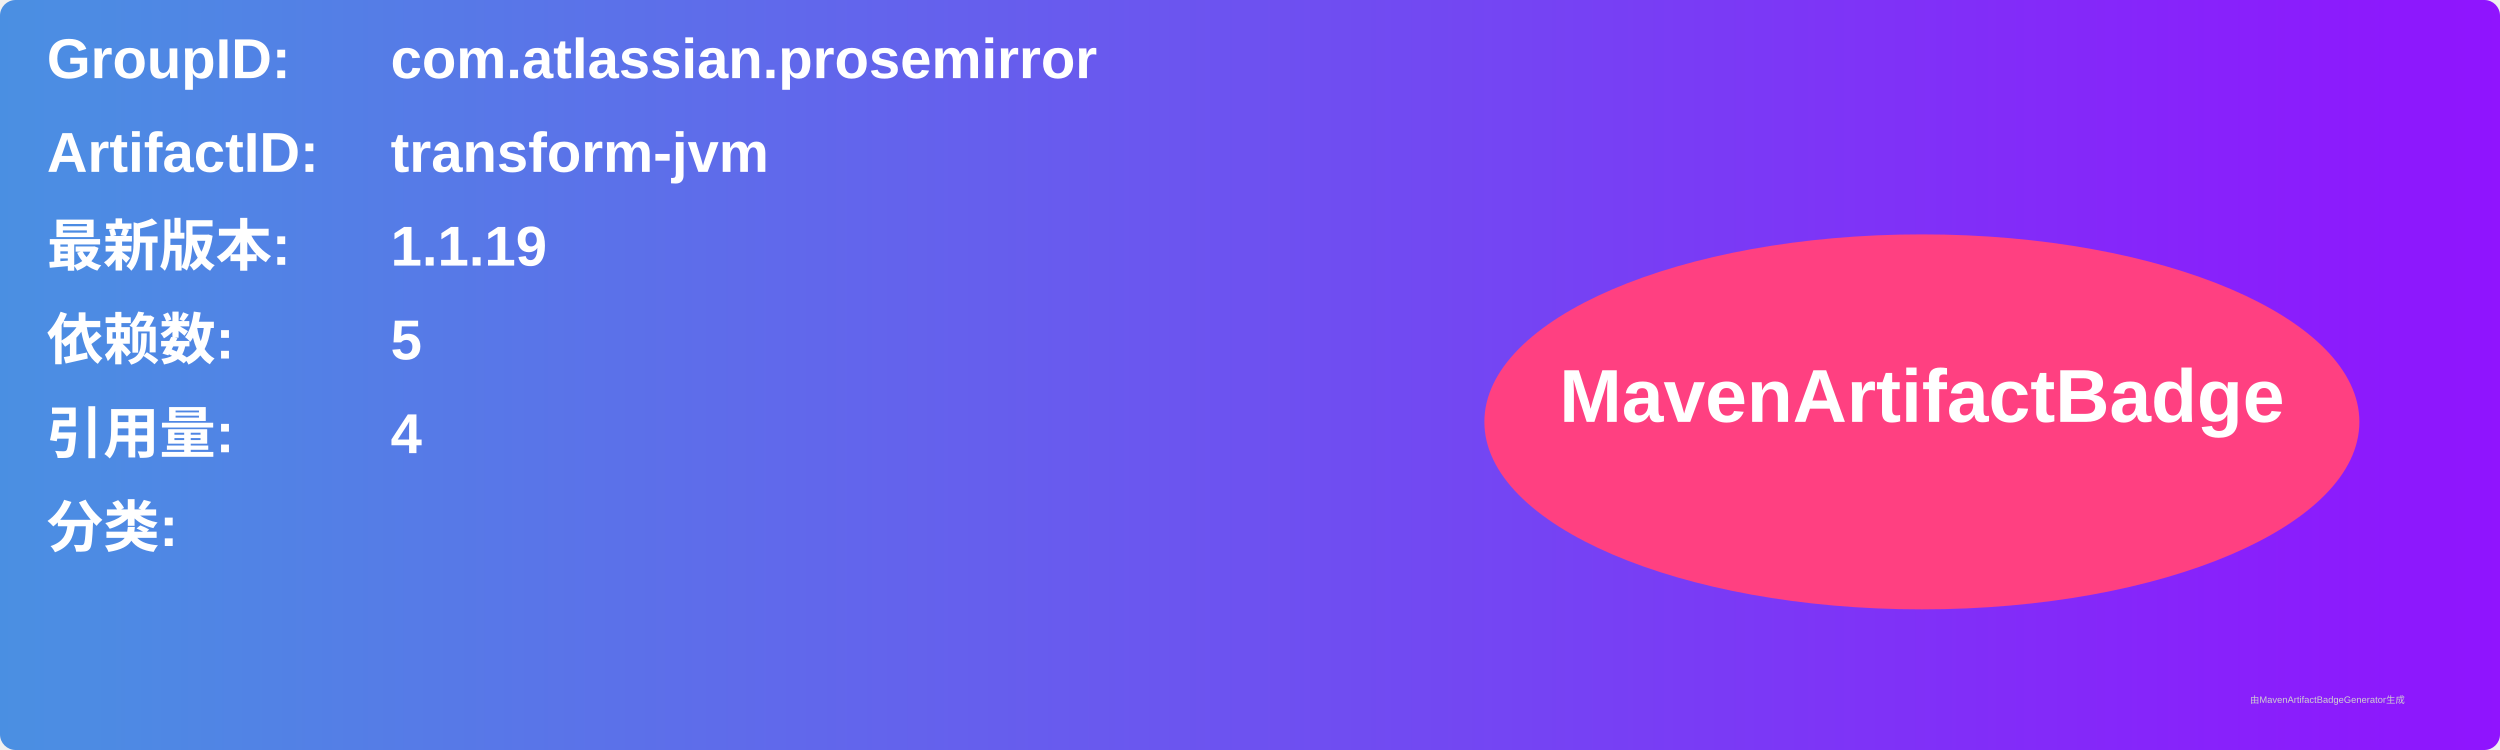
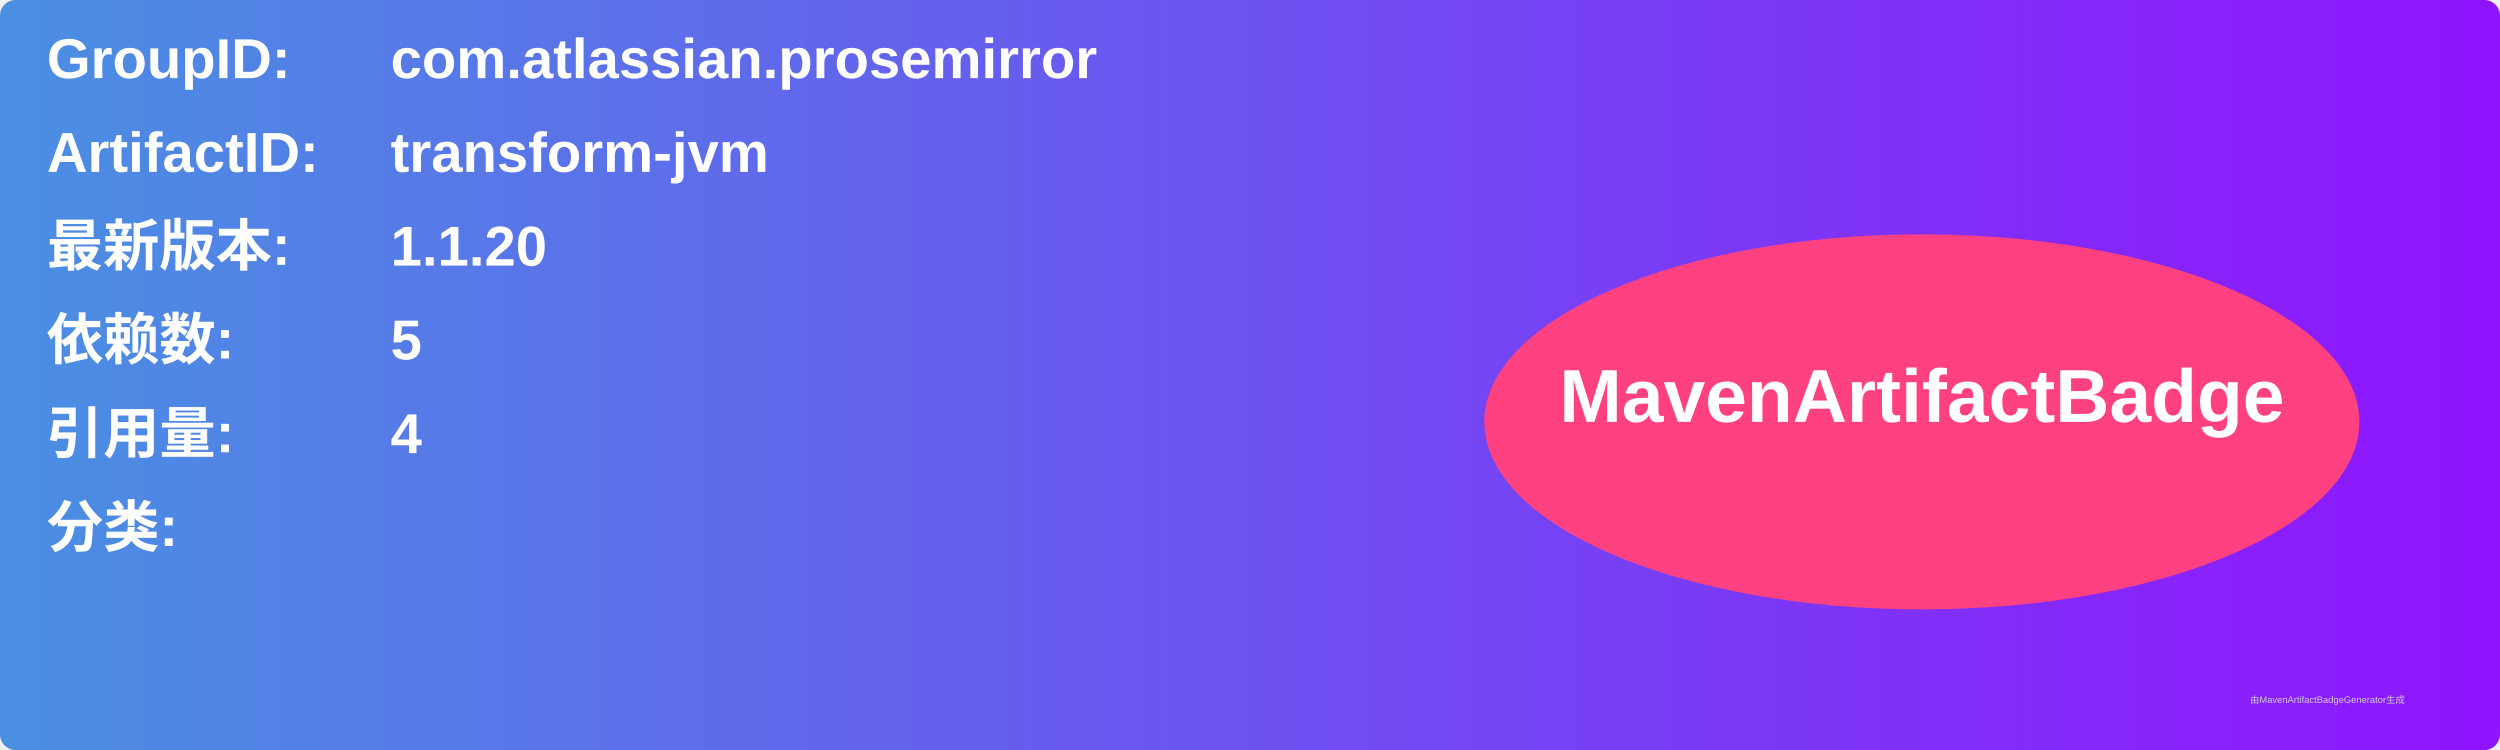
<svg xmlns="http://www.w3.org/2000/svg" width="800" height="240" viewBox="0 0 800 240">
  <linearGradient id="grad" x1="0%" y1="0%" x2="100%" y2="0%">
    <stop offset="0%" stop-color="#4a90e2" />
    <stop offset="100%" stop-color="#9013fe" />
  </linearGradient>
  <rect width="100%" height="100%" rx="5" ry="5" fill="url(#grad)" />
  <g transform="translate(15, 15)">
    <text x="0" y="10" font-family="Arial" font-size="18" fill="white" font-weight="bold" width="260">GroupID:</text>
    <text x="110" y="10" font-family="Arial" font-size="18" fill="white" font-weight="bold" width="460">com.atlassian.prosemirror</text>
    <text x="0" y="40" font-family="Arial" font-size="18" fill="white" font-weight="bold" width="260">ArtifactID:</text>
    <text x="110" y="40" font-family="Arial" font-size="18" fill="white" font-weight="bold" width="460">transform-jvm</text>
    <text x="0" y="70" font-family="Arial" font-size="18" fill="white" font-weight="bold">最新版本:</text>
    <text x="110" y="70" font-family="Arial" font-size="18" fill="white" font-weight="bold">
-       <tspan font-weight="bold">1.1.19</tspan>
+       <tspan font-weight="bold">1.1.20</tspan>
    </text>
    <text x="0" y="100" font-family="Arial" font-size="18" fill="white" font-weight="bold">依赖数: </text>
    <text x="110" y="100" font-family="Arial" font-size="18" fill="white">
      <tspan font-weight="bold">5</tspan>
    </text>
    <text x="0" y="130" font-family="Arial" font-size="18" fill="white" font-weight="bold">引用量: </text>
    <text x="110" y="130" font-family="Arial" font-size="18" fill="white">
      <tspan font-weight="bold">4</tspan>
    </text>
    <text x="0" y="160" font-family="Arial" font-size="18" fill="white" font-weight="bold">分类:</text>
    <text x="10" y="190" font-family="Arial" font-size="10" fill="white">
      <tspan font-weight="bold" />
    </text>
    <ellipse cx="600" cy="120" rx="140" ry="60" fill="#ff4081" />
    <text x="600" y="120" text-anchor="middle" font-family="Arial" font-size="24" fill="white" font-weight="bold">MavenArtifactBadge</text>
  </g>
  <text x="720" y="225" font-family="Arial" font-size="3" fill="#d0d0d0">由MavenArtifactBadgeGenerator生成</text>
</svg>
